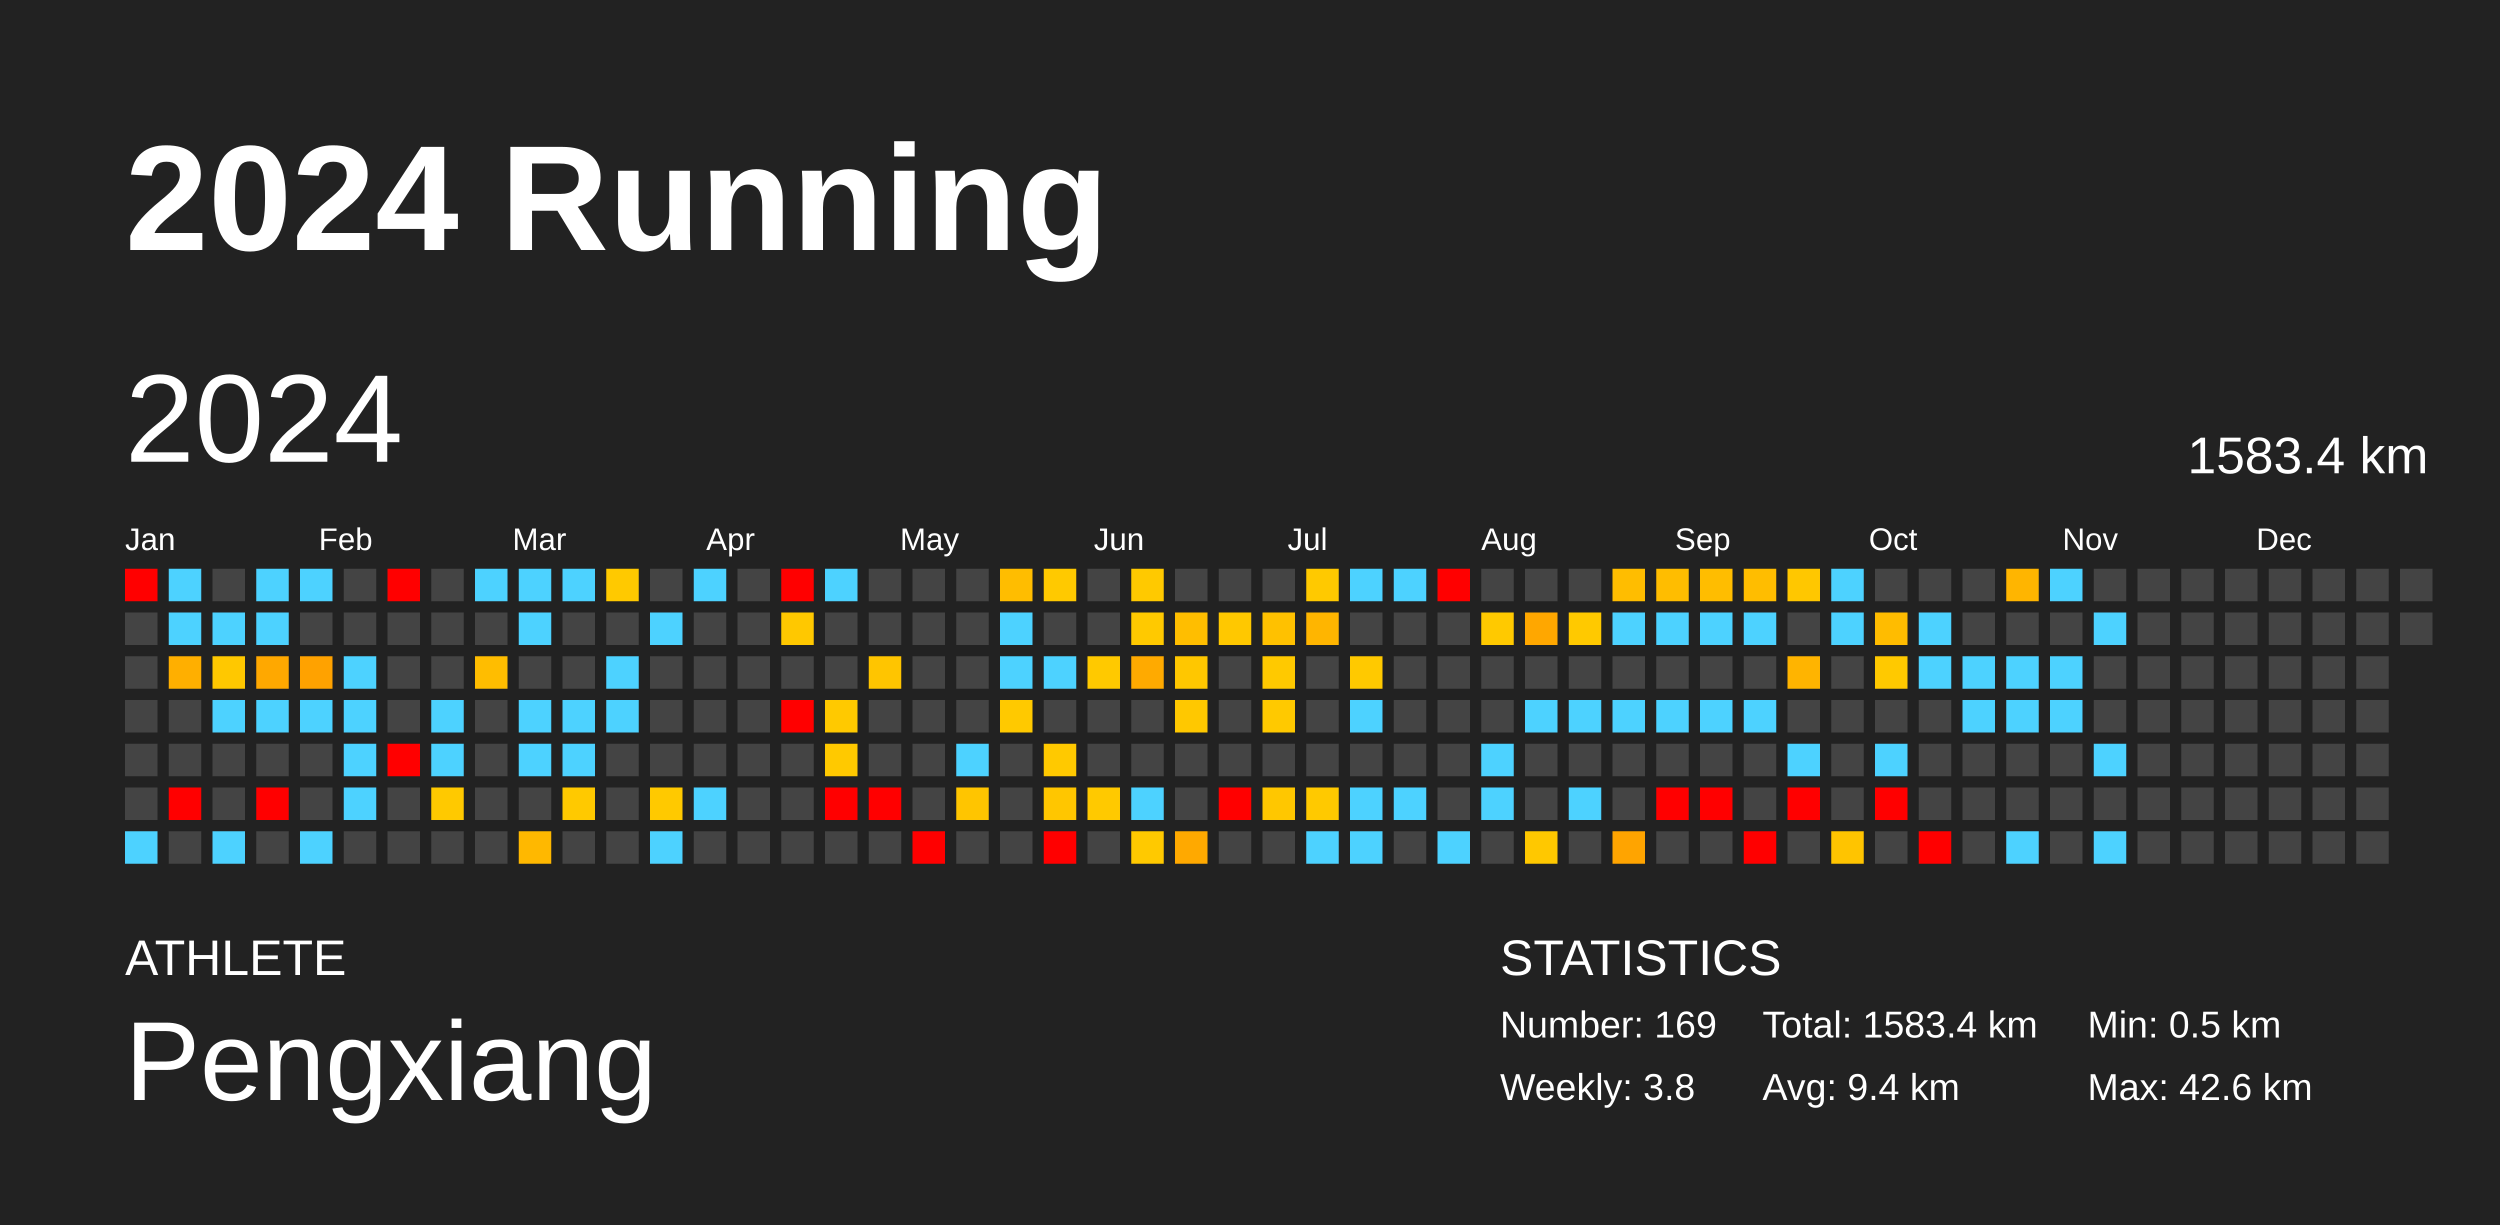
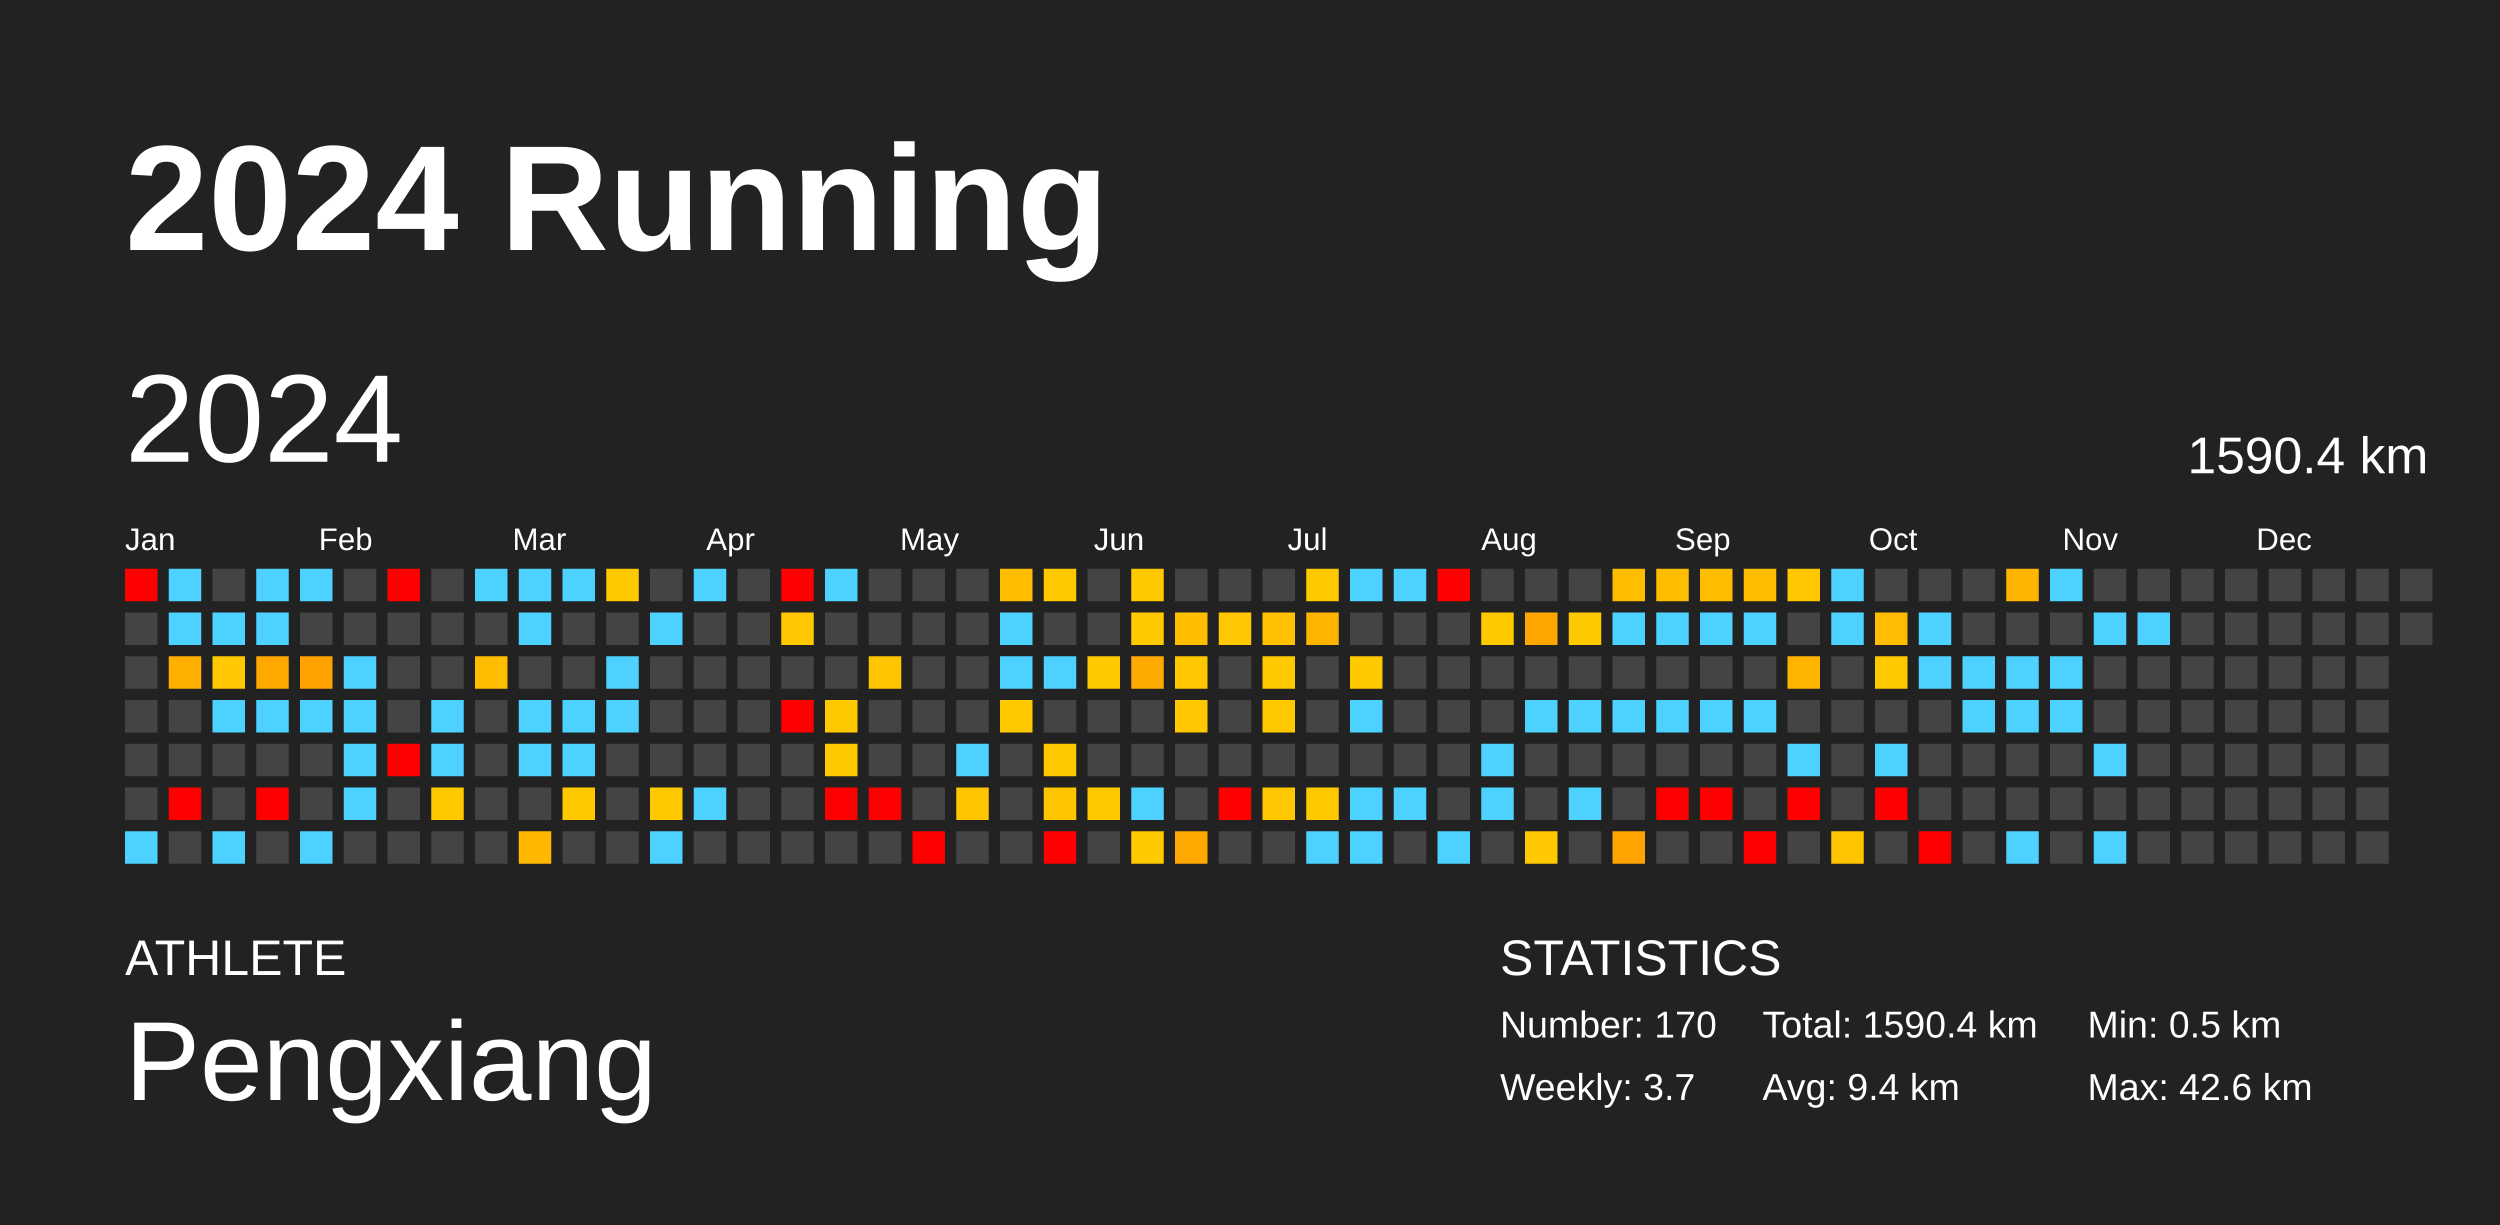
<svg xmlns="http://www.w3.org/2000/svg" baseProfile="full" height="98mm" version="1.1" viewBox="0,0,200,98" width="200mm">
  <defs />
  <rect fill="#222222" height="98" width="200" x="0" y="0" />
  <text fill="#FFFFFF" style="font-size:12px; font-family:Arial; font-weight:bold;" x="10" y="20">2024 Running</text>
  <text fill="#FFFFFF" style="font-size:4px; font-family:Arial" x="10" y="78">ATHLETE</text>
  <text fill="#FFFFFF" style="font-size:9px; font-family:Arial" x="10" y="88">Pengxiang</text>
  <text fill="#FFFFFF" style="font-size:4px; font-family:Arial" x="120" y="78">STATISTICS</text>
-   <text fill="#FFFFFF" style="font-size:3px; font-family:Arial" x="120" y="83">Number: 169</text>
-   <text fill="#FFFFFF" style="font-size:3px; font-family:Arial" x="120" y="88">Weekly: 3.8</text>
-   <text fill="#FFFFFF" style="font-size:3px; font-family:Arial" x="141" y="83">Total: 1583.4 km</text>
+   <text fill="#FFFFFF" style="font-size:3px; font-family:Arial" x="120" y="83">Number: 170</text>
+   <text fill="#FFFFFF" style="font-size:3px; font-family:Arial" x="120" y="88">Weekly: 3.7</text>
+   <text fill="#FFFFFF" style="font-size:3px; font-family:Arial" x="141" y="83">Total: 1590.4 km</text>
  <text fill="#FFFFFF" style="font-size:3px; font-family:Arial" x="141" y="88">Avg: 9.4 km</text>
  <text fill="#FFFFFF" style="font-size:3px; font-family:Arial" x="167" y="83">Min: 0.5 km</text>
  <text fill="#FFFFFF" style="font-size:3px; font-family:Arial" x="167" y="88">Max: 42.6 km</text>
  <text dominant-baseline="hanging" fill="#FFFFFF" style="font-size:10.0px; font-family:Arial;" x="10" y="30">2024</text>
-   <text dominant-baseline="hanging" fill="#FFFFFF" style="font-size:4.125px; font-family:Arial;" x="175" y="35">1583.4 km</text>
+   <text dominant-baseline="hanging" fill="#FFFFFF" style="font-size:4.125px; font-family:Arial;" x="175" y="35">1590.4 km</text>
  <text fill="#FFFFFF" style="font-size:2.5px; font-family:Arial" x="10.0" y="44">Jan</text>
  <text fill="#FFFFFF" style="font-size:2.5px; font-family:Arial" x="25.5" y="44">Feb</text>
  <text fill="#FFFFFF" style="font-size:2.5px; font-family:Arial" x="41.0" y="44">Mar</text>
  <text fill="#FFFFFF" style="font-size:2.5px; font-family:Arial" x="56.5" y="44">Apr</text>
  <text fill="#FFFFFF" style="font-size:2.5px; font-family:Arial" x="72.0" y="44">May</text>
  <text fill="#FFFFFF" style="font-size:2.5px; font-family:Arial" x="87.5" y="44">Jun</text>
  <text fill="#FFFFFF" style="font-size:2.5px; font-family:Arial" x="103.0" y="44">Jul</text>
  <text fill="#FFFFFF" style="font-size:2.5px; font-family:Arial" x="118.5" y="44">Aug</text>
  <text fill="#FFFFFF" style="font-size:2.5px; font-family:Arial" x="134.0" y="44">Sep</text>
  <text fill="#FFFFFF" style="font-size:2.5px; font-family:Arial" x="149.5" y="44">Oct</text>
  <text fill="#FFFFFF" style="font-size:2.5px; font-family:Arial" x="165.0" y="44">Nov</text>
  <text fill="#FFFFFF" style="font-size:2.5px; font-family:Arial" x="180.5" y="44">Dec</text>
  <rect fill="red" height="2.6" width="2.6" x="10.0" y="45.5" />
  <rect fill="#444444" height="2.6" width="2.6" x="10.0" y="49.0" />
  <rect fill="#444444" height="2.6" width="2.6" x="10.0" y="52.5" />
  <rect fill="#444444" height="2.6" width="2.6" x="10.0" y="56.0" />
  <rect fill="#444444" height="2.6" width="2.6" x="10.0" y="59.5" />
  <rect fill="#444444" height="2.6" width="2.6" x="10.0" y="63.0" />
  <rect fill="#4dd2ff" height="2.6" width="2.6" x="10.0" y="66.5" />
  <rect fill="#4dd2ff" height="2.6" width="2.6" x="13.5" y="45.5" />
  <rect fill="#4dd2ff" height="2.6" width="2.6" x="13.5" y="49.0" />
  <rect fill="#ffaf00" height="2.6" width="2.6" x="13.5" y="52.5" />
  <rect fill="#444444" height="2.6" width="2.6" x="13.5" y="56.0" />
  <rect fill="#444444" height="2.6" width="2.6" x="13.5" y="59.5" />
  <rect fill="red" height="2.6" width="2.6" x="13.5" y="63.0" />
  <rect fill="#444444" height="2.6" width="2.6" x="13.5" y="66.5" />
  <rect fill="#444444" height="2.6" width="2.6" x="17.0" y="45.5" />
  <rect fill="#4dd2ff" height="2.6" width="2.6" x="17.0" y="49.0" />
  <rect fill="#ffc800" height="2.6" width="2.6" x="17.0" y="52.5" />
  <rect fill="#4dd2ff" height="2.6" width="2.6" x="17.0" y="56.0" />
  <rect fill="#444444" height="2.6" width="2.6" x="17.0" y="59.5" />
  <rect fill="#444444" height="2.6" width="2.6" x="17.0" y="63.0" />
  <rect fill="#4dd2ff" height="2.6" width="2.6" x="17.0" y="66.5" />
  <rect fill="#4dd2ff" height="2.6" width="2.6" x="20.5" y="45.5" />
  <rect fill="#4dd2ff" height="2.6" width="2.6" x="20.5" y="49.0" />
  <rect fill="#ffa800" height="2.6" width="2.6" x="20.5" y="52.5" />
  <rect fill="#4dd2ff" height="2.6" width="2.6" x="20.5" y="56.0" />
  <rect fill="#444444" height="2.6" width="2.6" x="20.5" y="59.5" />
  <rect fill="red" height="2.6" width="2.6" x="20.5" y="63.0" />
  <rect fill="#444444" height="2.6" width="2.6" x="20.5" y="66.5" />
  <rect fill="#4dd2ff" height="2.6" width="2.6" x="24.0" y="45.5" />
  <rect fill="#444444" height="2.6" width="2.6" x="24.0" y="49.0" />
  <rect fill="#ffa200" height="2.6" width="2.6" x="24.0" y="52.5" />
  <rect fill="#4dd2ff" height="2.6" width="2.6" x="24.0" y="56.0" />
  <rect fill="#444444" height="2.6" width="2.6" x="24.0" y="59.5" />
  <rect fill="#444444" height="2.6" width="2.6" x="24.0" y="63.0" />
  <rect fill="#4dd2ff" height="2.6" width="2.6" x="24.0" y="66.5" />
  <rect fill="#444444" height="2.6" width="2.6" x="27.5" y="45.5" />
  <rect fill="#444444" height="2.6" width="2.6" x="27.5" y="49.0" />
  <rect fill="#4dd2ff" height="2.6" width="2.6" x="27.5" y="52.5" />
  <rect fill="#4dd2ff" height="2.6" width="2.6" x="27.5" y="56.0" />
  <rect fill="#4dd2ff" height="2.6" width="2.6" x="27.5" y="59.5" />
  <rect fill="#4dd2ff" height="2.6" width="2.6" x="27.5" y="63.0" />
  <rect fill="#444444" height="2.6" width="2.6" x="27.5" y="66.5" />
  <rect fill="red" height="2.6" width="2.6" x="31.0" y="45.5" />
  <rect fill="#444444" height="2.6" width="2.6" x="31.0" y="49.0" />
  <rect fill="#444444" height="2.6" width="2.6" x="31.0" y="52.5" />
  <rect fill="#444444" height="2.6" width="2.6" x="31.0" y="56.0" />
  <rect fill="red" height="2.6" width="2.6" x="31.0" y="59.5" />
  <rect fill="#444444" height="2.6" width="2.6" x="31.0" y="63.0" />
  <rect fill="#444444" height="2.6" width="2.6" x="31.0" y="66.5" />
  <rect fill="#444444" height="2.6" width="2.6" x="34.5" y="45.5" />
  <rect fill="#444444" height="2.6" width="2.6" x="34.5" y="49.0" />
  <rect fill="#444444" height="2.6" width="2.6" x="34.5" y="52.5" />
  <rect fill="#4dd2ff" height="2.6" width="2.6" x="34.5" y="56.0" />
  <rect fill="#4dd2ff" height="2.6" width="2.6" x="34.5" y="59.5" />
  <rect fill="#ffc900" height="2.6" width="2.6" x="34.5" y="63.0" />
  <rect fill="#444444" height="2.6" width="2.6" x="34.5" y="66.5" />
  <rect fill="#4dd2ff" height="2.6" width="2.6" x="38.0" y="45.5" />
  <rect fill="#444444" height="2.6" width="2.6" x="38.0" y="49.0" />
  <rect fill="#ffbd00" height="2.6" width="2.6" x="38.0" y="52.5" />
  <rect fill="#444444" height="2.6" width="2.6" x="38.0" y="56.0" />
  <rect fill="#444444" height="2.6" width="2.6" x="38.0" y="59.5" />
  <rect fill="#444444" height="2.6" width="2.6" x="38.0" y="63.0" />
  <rect fill="#444444" height="2.6" width="2.6" x="38.0" y="66.5" />
  <rect fill="#4dd2ff" height="2.6" width="2.6" x="41.5" y="45.5" />
  <rect fill="#4dd2ff" height="2.6" width="2.6" x="41.5" y="49.0" />
  <rect fill="#444444" height="2.6" width="2.6" x="41.5" y="52.5" />
  <rect fill="#4dd2ff" height="2.6" width="2.6" x="41.5" y="56.0" />
  <rect fill="#4dd2ff" height="2.6" width="2.6" x="41.5" y="59.5" />
  <rect fill="#444444" height="2.6" width="2.6" x="41.5" y="63.0" />
  <rect fill="#ffb800" height="2.6" width="2.6" x="41.5" y="66.5" />
  <rect fill="#4dd2ff" height="2.6" width="2.6" x="45.0" y="45.5" />
  <rect fill="#444444" height="2.6" width="2.6" x="45.0" y="49.0" />
  <rect fill="#444444" height="2.6" width="2.6" x="45.0" y="52.5" />
  <rect fill="#4dd2ff" height="2.6" width="2.6" x="45.0" y="56.0" />
  <rect fill="#4dd2ff" height="2.6" width="2.6" x="45.0" y="59.5" />
  <rect fill="#ffc900" height="2.6" width="2.6" x="45.0" y="63.0" />
  <rect fill="#444444" height="2.6" width="2.6" x="45.0" y="66.5" />
  <rect fill="#ffc900" height="2.6" width="2.6" x="48.5" y="45.5" />
  <rect fill="#444444" height="2.6" width="2.6" x="48.5" y="49.0" />
  <rect fill="#4dd2ff" height="2.6" width="2.6" x="48.5" y="52.5" />
  <rect fill="#4dd2ff" height="2.6" width="2.6" x="48.5" y="56.0" />
  <rect fill="#444444" height="2.6" width="2.6" x="48.5" y="59.5" />
  <rect fill="#444444" height="2.6" width="2.6" x="48.5" y="63.0" />
  <rect fill="#444444" height="2.6" width="2.6" x="48.5" y="66.5" />
  <rect fill="#444444" height="2.6" width="2.6" x="52.0" y="45.5" />
  <rect fill="#4dd2ff" height="2.6" width="2.6" x="52.0" y="49.0" />
  <rect fill="#444444" height="2.6" width="2.6" x="52.0" y="52.5" />
  <rect fill="#444444" height="2.6" width="2.6" x="52.0" y="56.0" />
  <rect fill="#444444" height="2.6" width="2.6" x="52.0" y="59.5" />
  <rect fill="#ffc900" height="2.6" width="2.6" x="52.0" y="63.0" />
  <rect fill="#4dd2ff" height="2.6" width="2.6" x="52.0" y="66.5" />
  <rect fill="#4dd2ff" height="2.6" width="2.6" x="55.5" y="45.5" />
  <rect fill="#444444" height="2.6" width="2.6" x="55.5" y="49.0" />
  <rect fill="#444444" height="2.6" width="2.6" x="55.5" y="52.5" />
  <rect fill="#444444" height="2.6" width="2.6" x="55.5" y="56.0" />
  <rect fill="#444444" height="2.6" width="2.6" x="55.5" y="59.5" />
  <rect fill="#4dd2ff" height="2.6" width="2.6" x="55.5" y="63.0" />
  <rect fill="#444444" height="2.6" width="2.6" x="55.5" y="66.5" />
  <rect fill="#444444" height="2.6" width="2.6" x="59.0" y="45.5" />
  <rect fill="#444444" height="2.6" width="2.6" x="59.0" y="49.0" />
  <rect fill="#444444" height="2.6" width="2.6" x="59.0" y="52.5" />
  <rect fill="#444444" height="2.6" width="2.6" x="59.0" y="56.0" />
  <rect fill="#444444" height="2.6" width="2.6" x="59.0" y="59.5" />
  <rect fill="#444444" height="2.6" width="2.6" x="59.0" y="63.0" />
  <rect fill="#444444" height="2.6" width="2.6" x="59.0" y="66.5" />
  <rect fill="red" height="2.6" width="2.6" x="62.5" y="45.5" />
  <rect fill="#ffc800" height="2.6" width="2.6" x="62.5" y="49.0" />
  <rect fill="#444444" height="2.6" width="2.6" x="62.5" y="52.5" />
  <rect fill="red" height="2.6" width="2.6" x="62.5" y="56.0" />
  <rect fill="#444444" height="2.6" width="2.6" x="62.5" y="59.5" />
  <rect fill="#444444" height="2.6" width="2.6" x="62.5" y="63.0" />
  <rect fill="#444444" height="2.6" width="2.6" x="62.5" y="66.5" />
  <rect fill="#4dd2ff" height="2.6" width="2.6" x="66.0" y="45.5" />
  <rect fill="#444444" height="2.6" width="2.6" x="66.0" y="49.0" />
  <rect fill="#444444" height="2.6" width="2.6" x="66.0" y="52.5" />
  <rect fill="#ffc900" height="2.6" width="2.6" x="66.0" y="56.0" />
  <rect fill="#ffc900" height="2.6" width="2.6" x="66.0" y="59.5" />
  <rect fill="red" height="2.6" width="2.6" x="66.0" y="63.0" />
  <rect fill="#444444" height="2.6" width="2.6" x="66.0" y="66.5" />
  <rect fill="#444444" height="2.6" width="2.6" x="69.5" y="45.5" />
  <rect fill="#444444" height="2.6" width="2.6" x="69.5" y="49.0" />
  <rect fill="#ffc500" height="2.6" width="2.6" x="69.5" y="52.5" />
  <rect fill="#444444" height="2.6" width="2.6" x="69.5" y="56.0" />
  <rect fill="#444444" height="2.6" width="2.6" x="69.5" y="59.5" />
  <rect fill="red" height="2.6" width="2.6" x="69.5" y="63.0" />
  <rect fill="#444444" height="2.6" width="2.6" x="69.5" y="66.5" />
  <rect fill="#444444" height="2.6" width="2.6" x="73.0" y="45.5" />
  <rect fill="#444444" height="2.6" width="2.6" x="73.0" y="49.0" />
  <rect fill="#444444" height="2.6" width="2.6" x="73.0" y="52.5" />
  <rect fill="#444444" height="2.6" width="2.6" x="73.0" y="56.0" />
  <rect fill="#444444" height="2.6" width="2.6" x="73.0" y="59.5" />
  <rect fill="#444444" height="2.6" width="2.6" x="73.0" y="63.0" />
  <rect fill="red" height="2.6" width="2.6" x="73.0" y="66.5" />
  <rect fill="#444444" height="2.6" width="2.6" x="76.5" y="45.5" />
  <rect fill="#444444" height="2.6" width="2.6" x="76.5" y="49.0" />
  <rect fill="#444444" height="2.6" width="2.6" x="76.5" y="52.5" />
  <rect fill="#444444" height="2.6" width="2.6" x="76.5" y="56.0" />
  <rect fill="#4dd2ff" height="2.6" width="2.6" x="76.5" y="59.5" />
  <rect fill="#ffc500" height="2.6" width="2.6" x="76.5" y="63.0" />
  <rect fill="#444444" height="2.6" width="2.6" x="76.5" y="66.5" />
  <rect fill="#ffbd00" height="2.6" width="2.6" x="80.0" y="45.5" />
  <rect fill="#4dd2ff" height="2.6" width="2.6" x="80.0" y="49.0" />
  <rect fill="#4dd2ff" height="2.6" width="2.6" x="80.0" y="52.5" />
  <rect fill="#ffc900" height="2.6" width="2.6" x="80.0" y="56.0" />
  <rect fill="#444444" height="2.6" width="2.6" x="80.0" y="59.5" />
  <rect fill="#444444" height="2.6" width="2.6" x="80.0" y="63.0" />
  <rect fill="#444444" height="2.6" width="2.6" x="80.0" y="66.5" />
  <rect fill="#ffc900" height="2.6" width="2.6" x="83.5" y="45.5" />
  <rect fill="#444444" height="2.6" width="2.6" x="83.5" y="49.0" />
  <rect fill="#4dd2ff" height="2.6" width="2.6" x="83.5" y="52.5" />
  <rect fill="#444444" height="2.6" width="2.6" x="83.5" y="56.0" />
  <rect fill="#ffc900" height="2.6" width="2.6" x="83.5" y="59.5" />
  <rect fill="#ffc600" height="2.6" width="2.6" x="83.5" y="63.0" />
  <rect fill="red" height="2.6" width="2.6" x="83.5" y="66.5" />
  <rect fill="#444444" height="2.6" width="2.6" x="87.0" y="45.5" />
  <rect fill="#444444" height="2.6" width="2.6" x="87.0" y="49.0" />
  <rect fill="#ffc900" height="2.6" width="2.6" x="87.0" y="52.5" />
  <rect fill="#444444" height="2.6" width="2.6" x="87.0" y="56.0" />
  <rect fill="#444444" height="2.6" width="2.6" x="87.0" y="59.5" />
  <rect fill="#ffc900" height="2.6" width="2.6" x="87.0" y="63.0" />
  <rect fill="#444444" height="2.6" width="2.6" x="87.0" y="66.5" />
  <rect fill="#ffc900" height="2.6" width="2.6" x="90.5" y="45.5" />
  <rect fill="#ffc900" height="2.6" width="2.6" x="90.5" y="49.0" />
  <rect fill="#ffaa00" height="2.6" width="2.6" x="90.5" y="52.5" />
  <rect fill="#444444" height="2.6" width="2.6" x="90.5" y="56.0" />
  <rect fill="#444444" height="2.6" width="2.6" x="90.5" y="59.5" />
  <rect fill="#4dd2ff" height="2.6" width="2.6" x="90.5" y="63.0" />
  <rect fill="#ffc900" height="2.6" width="2.6" x="90.5" y="66.5" />
  <rect fill="#444444" height="2.6" width="2.6" x="94.0" y="45.5" />
  <rect fill="#ffbe00" height="2.6" width="2.6" x="94.0" y="49.0" />
  <rect fill="#ffc700" height="2.6" width="2.6" x="94.0" y="52.5" />
  <rect fill="#ffc800" height="2.6" width="2.6" x="94.0" y="56.0" />
  <rect fill="#444444" height="2.6" width="2.6" x="94.0" y="59.5" />
  <rect fill="#444444" height="2.6" width="2.6" x="94.0" y="63.0" />
  <rect fill="#ffa900" height="2.6" width="2.6" x="94.0" y="66.5" />
  <rect fill="#444444" height="2.6" width="2.6" x="97.5" y="45.5" />
  <rect fill="#ffc800" height="2.6" width="2.6" x="97.5" y="49.0" />
  <rect fill="#444444" height="2.6" width="2.6" x="97.5" y="52.5" />
  <rect fill="#444444" height="2.6" width="2.6" x="97.5" y="56.0" />
  <rect fill="#444444" height="2.6" width="2.6" x="97.5" y="59.5" />
  <rect fill="red" height="2.6" width="2.6" x="97.5" y="63.0" />
  <rect fill="#444444" height="2.6" width="2.6" x="97.5" y="66.5" />
  <rect fill="#444444" height="2.6" width="2.6" x="101.0" y="45.5" />
  <rect fill="#ffc100" height="2.6" width="2.6" x="101.0" y="49.0" />
  <rect fill="#ffc900" height="2.6" width="2.6" x="101.0" y="52.5" />
  <rect fill="#ffc900" height="2.6" width="2.6" x="101.0" y="56.0" />
  <rect fill="#444444" height="2.6" width="2.6" x="101.0" y="59.5" />
  <rect fill="#ffc700" height="2.6" width="2.6" x="101.0" y="63.0" />
  <rect fill="#444444" height="2.6" width="2.6" x="101.0" y="66.5" />
  <rect fill="#ffc900" height="2.6" width="2.6" x="104.5" y="45.5" />
  <rect fill="#ffb500" height="2.6" width="2.6" x="104.5" y="49.0" />
  <rect fill="#444444" height="2.6" width="2.6" x="104.5" y="52.5" />
  <rect fill="#444444" height="2.6" width="2.6" x="104.5" y="56.0" />
  <rect fill="#444444" height="2.6" width="2.6" x="104.5" y="59.5" />
  <rect fill="#ffc900" height="2.6" width="2.6" x="104.5" y="63.0" />
  <rect fill="#4dd2ff" height="2.6" width="2.6" x="104.5" y="66.5" />
  <rect fill="#4dd2ff" height="2.6" width="2.6" x="108.0" y="45.5" />
  <rect fill="#444444" height="2.6" width="2.6" x="108.0" y="49.0" />
  <rect fill="#ffc900" height="2.6" width="2.6" x="108.0" y="52.5" />
  <rect fill="#4dd2ff" height="2.6" width="2.6" x="108.0" y="56.0" />
  <rect fill="#444444" height="2.6" width="2.6" x="108.0" y="59.5" />
  <rect fill="#4dd2ff" height="2.6" width="2.6" x="108.0" y="63.0" />
  <rect fill="#4dd2ff" height="2.6" width="2.6" x="108.0" y="66.5" />
  <rect fill="#4dd2ff" height="2.6" width="2.6" x="111.5" y="45.5" />
  <rect fill="#444444" height="2.6" width="2.6" x="111.5" y="49.0" />
  <rect fill="#444444" height="2.6" width="2.6" x="111.5" y="52.5" />
  <rect fill="#444444" height="2.6" width="2.6" x="111.5" y="56.0" />
  <rect fill="#444444" height="2.6" width="2.6" x="111.5" y="59.5" />
  <rect fill="#4dd2ff" height="2.6" width="2.6" x="111.5" y="63.0" />
  <rect fill="#444444" height="2.6" width="2.6" x="111.5" y="66.5" />
  <rect fill="red" height="2.6" width="2.6" x="115.0" y="45.5" />
  <rect fill="#444444" height="2.6" width="2.6" x="115.0" y="49.0" />
  <rect fill="#444444" height="2.6" width="2.6" x="115.0" y="52.5" />
  <rect fill="#444444" height="2.6" width="2.6" x="115.0" y="56.0" />
  <rect fill="#444444" height="2.6" width="2.6" x="115.0" y="59.5" />
  <rect fill="#444444" height="2.6" width="2.6" x="115.0" y="63.0" />
  <rect fill="#4dd2ff" height="2.6" width="2.6" x="115.0" y="66.5" />
  <rect fill="#444444" height="2.6" width="2.6" x="118.5" y="45.5" />
  <rect fill="#ffc900" height="2.6" width="2.6" x="118.5" y="49.0" />
  <rect fill="#444444" height="2.6" width="2.6" x="118.5" y="52.5" />
  <rect fill="#444444" height="2.6" width="2.6" x="118.5" y="56.0" />
  <rect fill="#4dd2ff" height="2.6" width="2.6" x="118.5" y="59.5" />
  <rect fill="#4dd2ff" height="2.6" width="2.6" x="118.5" y="63.0" />
  <rect fill="#444444" height="2.6" width="2.6" x="118.5" y="66.5" />
  <rect fill="#444444" height="2.6" width="2.6" x="122.0" y="45.5" />
  <rect fill="#ffa700" height="2.6" width="2.6" x="122.0" y="49.0" />
  <rect fill="#444444" height="2.6" width="2.6" x="122.0" y="52.5" />
  <rect fill="#4dd2ff" height="2.6" width="2.6" x="122.0" y="56.0" />
  <rect fill="#444444" height="2.6" width="2.6" x="122.0" y="59.5" />
  <rect fill="#444444" height="2.6" width="2.6" x="122.0" y="63.0" />
  <rect fill="#ffc800" height="2.6" width="2.6" x="122.0" y="66.5" />
  <rect fill="#444444" height="2.6" width="2.6" x="125.5" y="45.5" />
  <rect fill="#ffc900" height="2.6" width="2.6" x="125.5" y="49.0" />
  <rect fill="#444444" height="2.6" width="2.6" x="125.5" y="52.5" />
  <rect fill="#4dd2ff" height="2.6" width="2.6" x="125.5" y="56.0" />
  <rect fill="#444444" height="2.6" width="2.6" x="125.5" y="59.5" />
  <rect fill="#4dd2ff" height="2.6" width="2.6" x="125.5" y="63.0" />
  <rect fill="#444444" height="2.6" width="2.6" x="125.5" y="66.5" />
  <rect fill="#ffbd00" height="2.6" width="2.6" x="129.0" y="45.5" />
  <rect fill="#4dd2ff" height="2.6" width="2.6" x="129.0" y="49.0" />
  <rect fill="#444444" height="2.6" width="2.6" x="129.0" y="52.5" />
  <rect fill="#4dd2ff" height="2.6" width="2.6" x="129.0" y="56.0" />
  <rect fill="#444444" height="2.6" width="2.6" x="129.0" y="59.5" />
  <rect fill="#444444" height="2.6" width="2.6" x="129.0" y="63.0" />
  <rect fill="#ffa400" height="2.6" width="2.6" x="129.0" y="66.5" />
  <rect fill="#ffbd00" height="2.6" width="2.6" x="132.5" y="45.5" />
  <rect fill="#4dd2ff" height="2.6" width="2.6" x="132.5" y="49.0" />
  <rect fill="#444444" height="2.6" width="2.6" x="132.5" y="52.5" />
  <rect fill="#4dd2ff" height="2.6" width="2.6" x="132.5" y="56.0" />
  <rect fill="#444444" height="2.6" width="2.6" x="132.5" y="59.5" />
  <rect fill="red" height="2.6" width="2.6" x="132.5" y="63.0" />
  <rect fill="#444444" height="2.6" width="2.6" x="132.5" y="66.5" />
  <rect fill="#ffbd00" height="2.6" width="2.6" x="136.0" y="45.5" />
  <rect fill="#4dd2ff" height="2.6" width="2.6" x="136.0" y="49.0" />
  <rect fill="#444444" height="2.6" width="2.6" x="136.0" y="52.5" />
  <rect fill="#4dd2ff" height="2.6" width="2.6" x="136.0" y="56.0" />
  <rect fill="#444444" height="2.6" width="2.6" x="136.0" y="59.5" />
  <rect fill="red" height="2.6" width="2.6" x="136.0" y="63.0" />
  <rect fill="#444444" height="2.6" width="2.6" x="136.0" y="66.5" />
  <rect fill="#ffbd00" height="2.6" width="2.6" x="139.5" y="45.5" />
  <rect fill="#4dd2ff" height="2.6" width="2.6" x="139.5" y="49.0" />
  <rect fill="#444444" height="2.6" width="2.6" x="139.5" y="52.5" />
  <rect fill="#4dd2ff" height="2.6" width="2.6" x="139.5" y="56.0" />
  <rect fill="#444444" height="2.6" width="2.6" x="139.5" y="59.5" />
  <rect fill="#444444" height="2.6" width="2.6" x="139.5" y="63.0" />
  <rect fill="red" height="2.6" width="2.6" x="139.5" y="66.5" />
  <rect fill="#ffc700" height="2.6" width="2.6" x="143.0" y="45.5" />
  <rect fill="#444444" height="2.6" width="2.6" x="143.0" y="49.0" />
  <rect fill="#ffb400" height="2.6" width="2.6" x="143.0" y="52.5" />
  <rect fill="#444444" height="2.6" width="2.6" x="143.0" y="56.0" />
  <rect fill="#4dd2ff" height="2.6" width="2.6" x="143.0" y="59.5" />
  <rect fill="red" height="2.6" width="2.6" x="143.0" y="63.0" />
  <rect fill="#444444" height="2.6" width="2.6" x="143.0" y="66.5" />
  <rect fill="#4dd2ff" height="2.6" width="2.6" x="146.5" y="45.5" />
  <rect fill="#4dd2ff" height="2.6" width="2.6" x="146.5" y="49.0" />
  <rect fill="#444444" height="2.6" width="2.6" x="146.5" y="52.5" />
  <rect fill="#444444" height="2.6" width="2.6" x="146.5" y="56.0" />
  <rect fill="#444444" height="2.6" width="2.6" x="146.5" y="59.5" />
  <rect fill="#444444" height="2.6" width="2.6" x="146.5" y="63.0" />
  <rect fill="#ffc400" height="2.6" width="2.6" x="146.5" y="66.5" />
  <rect fill="#444444" height="2.6" width="2.6" x="150.0" y="45.5" />
  <rect fill="#ffbc00" height="2.6" width="2.6" x="150.0" y="49.0" />
  <rect fill="#ffc900" height="2.6" width="2.6" x="150.0" y="52.5" />
  <rect fill="#444444" height="2.6" width="2.6" x="150.0" y="56.0" />
  <rect fill="#4dd2ff" height="2.6" width="2.6" x="150.0" y="59.5" />
  <rect fill="red" height="2.6" width="2.6" x="150.0" y="63.0" />
  <rect fill="#444444" height="2.6" width="2.6" x="150.0" y="66.5" />
  <rect fill="#444444" height="2.6" width="2.6" x="153.5" y="45.5" />
  <rect fill="#4dd2ff" height="2.6" width="2.6" x="153.5" y="49.0" />
  <rect fill="#4dd2ff" height="2.6" width="2.6" x="153.5" y="52.5" />
  <rect fill="#444444" height="2.6" width="2.6" x="153.5" y="56.0" />
  <rect fill="#444444" height="2.6" width="2.6" x="153.5" y="59.5" />
  <rect fill="#444444" height="2.6" width="2.6" x="153.5" y="63.0" />
  <rect fill="red" height="2.6" width="2.6" x="153.5" y="66.5" />
  <rect fill="#444444" height="2.6" width="2.6" x="157.0" y="45.5" />
  <rect fill="#444444" height="2.6" width="2.6" x="157.0" y="49.0" />
  <rect fill="#4dd2ff" height="2.6" width="2.6" x="157.0" y="52.5" />
  <rect fill="#4dd2ff" height="2.6" width="2.6" x="157.0" y="56.0" />
  <rect fill="#444444" height="2.6" width="2.6" x="157.0" y="59.5" />
  <rect fill="#444444" height="2.6" width="2.6" x="157.0" y="63.0" />
  <rect fill="#444444" height="2.6" width="2.6" x="157.0" y="66.5" />
  <rect fill="#ffb500" height="2.6" width="2.6" x="160.5" y="45.5" />
  <rect fill="#444444" height="2.6" width="2.6" x="160.5" y="49.0" />
  <rect fill="#4dd2ff" height="2.6" width="2.6" x="160.5" y="52.5" />
  <rect fill="#4dd2ff" height="2.6" width="2.6" x="160.5" y="56.0" />
  <rect fill="#444444" height="2.6" width="2.6" x="160.5" y="59.5" />
  <rect fill="#444444" height="2.6" width="2.6" x="160.5" y="63.0" />
  <rect fill="#4dd2ff" height="2.6" width="2.6" x="160.5" y="66.5" />
  <rect fill="#4dd2ff" height="2.6" width="2.6" x="164.0" y="45.5" />
  <rect fill="#444444" height="2.6" width="2.6" x="164.0" y="49.0" />
  <rect fill="#4dd2ff" height="2.6" width="2.6" x="164.0" y="52.5" />
  <rect fill="#4dd2ff" height="2.6" width="2.6" x="164.0" y="56.0" />
  <rect fill="#444444" height="2.6" width="2.6" x="164.0" y="59.5" />
  <rect fill="#444444" height="2.6" width="2.6" x="164.0" y="63.0" />
  <rect fill="#444444" height="2.6" width="2.6" x="164.0" y="66.5" />
  <rect fill="#444444" height="2.6" width="2.6" x="167.5" y="45.5" />
  <rect fill="#4dd2ff" height="2.6" width="2.6" x="167.5" y="49.0" />
  <rect fill="#444444" height="2.6" width="2.6" x="167.5" y="52.5" />
  <rect fill="#444444" height="2.6" width="2.6" x="167.5" y="56.0" />
  <rect fill="#4dd2ff" height="2.6" width="2.6" x="167.5" y="59.5" />
  <rect fill="#444444" height="2.6" width="2.6" x="167.5" y="63.0" />
  <rect fill="#4dd2ff" height="2.6" width="2.6" x="167.5" y="66.5" />
  <rect fill="#444444" height="2.6" width="2.6" x="171.0" y="45.5" />
-   <rect fill="#444444" height="2.6" width="2.6" x="171.0" y="49.0" />
+   <rect fill="#4dd2ff" height="2.6" width="2.6" x="171.0" y="49.0" />
  <rect fill="#444444" height="2.6" width="2.6" x="171.0" y="52.5" />
  <rect fill="#444444" height="2.6" width="2.6" x="171.0" y="56.0" />
  <rect fill="#444444" height="2.6" width="2.6" x="171.0" y="59.5" />
  <rect fill="#444444" height="2.6" width="2.6" x="171.0" y="63.0" />
  <rect fill="#444444" height="2.6" width="2.6" x="171.0" y="66.5" />
  <rect fill="#444444" height="2.6" width="2.6" x="174.5" y="45.5" />
  <rect fill="#444444" height="2.6" width="2.6" x="174.5" y="49.0" />
  <rect fill="#444444" height="2.6" width="2.6" x="174.5" y="52.5" />
  <rect fill="#444444" height="2.6" width="2.6" x="174.5" y="56.0" />
  <rect fill="#444444" height="2.6" width="2.6" x="174.5" y="59.5" />
  <rect fill="#444444" height="2.6" width="2.6" x="174.5" y="63.0" />
  <rect fill="#444444" height="2.6" width="2.6" x="174.5" y="66.5" />
  <rect fill="#444444" height="2.6" width="2.6" x="178.0" y="45.5" />
  <rect fill="#444444" height="2.6" width="2.6" x="178.0" y="49.0" />
  <rect fill="#444444" height="2.6" width="2.6" x="178.0" y="52.5" />
  <rect fill="#444444" height="2.6" width="2.6" x="178.0" y="56.0" />
  <rect fill="#444444" height="2.6" width="2.6" x="178.0" y="59.5" />
  <rect fill="#444444" height="2.6" width="2.6" x="178.0" y="63.0" />
  <rect fill="#444444" height="2.6" width="2.6" x="178.0" y="66.5" />
  <rect fill="#444444" height="2.6" width="2.6" x="181.5" y="45.5" />
  <rect fill="#444444" height="2.6" width="2.6" x="181.5" y="49.0" />
  <rect fill="#444444" height="2.6" width="2.6" x="181.5" y="52.5" />
  <rect fill="#444444" height="2.6" width="2.6" x="181.5" y="56.0" />
  <rect fill="#444444" height="2.6" width="2.6" x="181.5" y="59.5" />
  <rect fill="#444444" height="2.6" width="2.6" x="181.5" y="63.0" />
  <rect fill="#444444" height="2.6" width="2.6" x="181.5" y="66.5" />
  <rect fill="#444444" height="2.6" width="2.6" x="185.0" y="45.5" />
  <rect fill="#444444" height="2.6" width="2.6" x="185.0" y="49.0" />
  <rect fill="#444444" height="2.6" width="2.6" x="185.0" y="52.5" />
  <rect fill="#444444" height="2.6" width="2.6" x="185.0" y="56.0" />
  <rect fill="#444444" height="2.6" width="2.6" x="185.0" y="59.5" />
  <rect fill="#444444" height="2.6" width="2.6" x="185.0" y="63.0" />
  <rect fill="#444444" height="2.6" width="2.6" x="185.0" y="66.5" />
  <rect fill="#444444" height="2.6" width="2.6" x="188.5" y="45.5" />
  <rect fill="#444444" height="2.6" width="2.6" x="188.5" y="49.0" />
  <rect fill="#444444" height="2.6" width="2.6" x="188.5" y="52.5" />
  <rect fill="#444444" height="2.6" width="2.6" x="188.5" y="56.0" />
  <rect fill="#444444" height="2.6" width="2.6" x="188.5" y="59.5" />
  <rect fill="#444444" height="2.6" width="2.6" x="188.5" y="63.0" />
  <rect fill="#444444" height="2.6" width="2.6" x="188.5" y="66.5" />
  <rect fill="#444444" height="2.6" width="2.6" x="192.0" y="45.5" />
  <rect fill="#444444" height="2.6" width="2.6" x="192.0" y="49.0" />
</svg>
